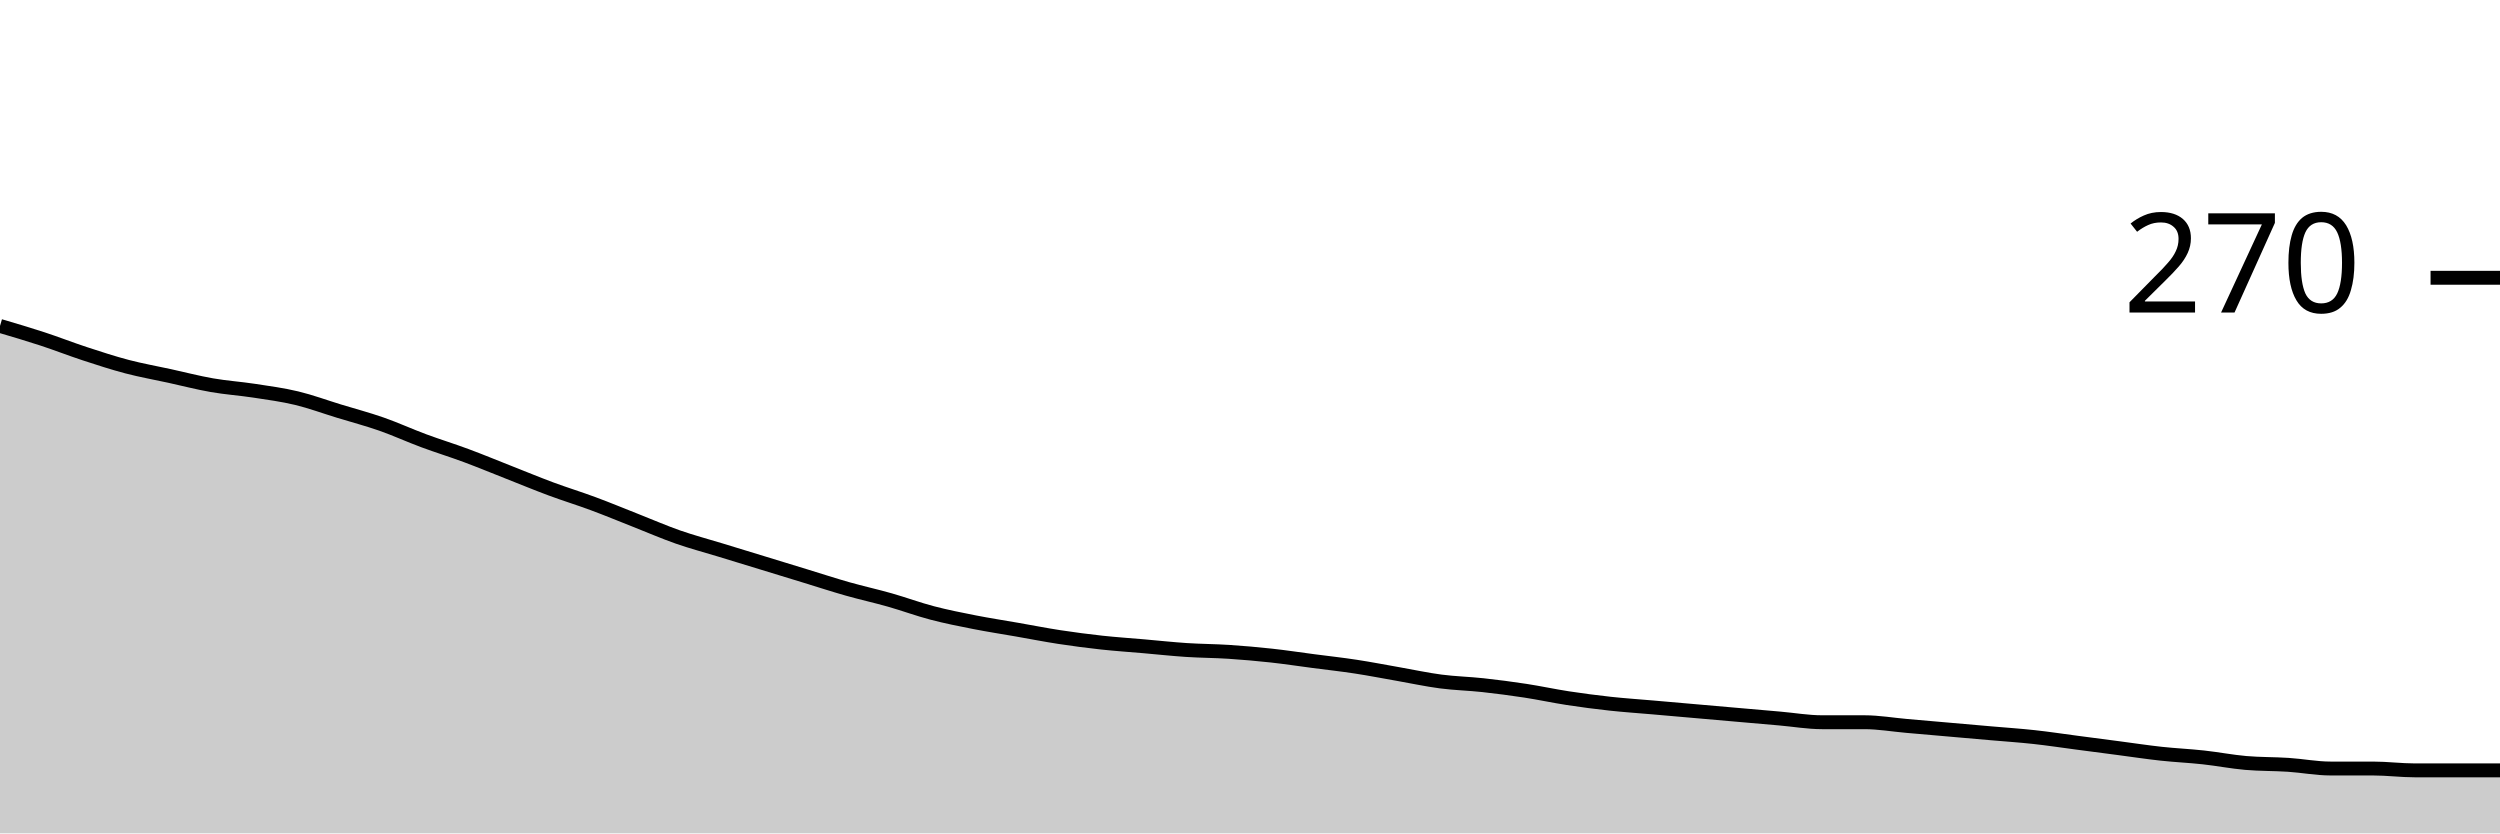
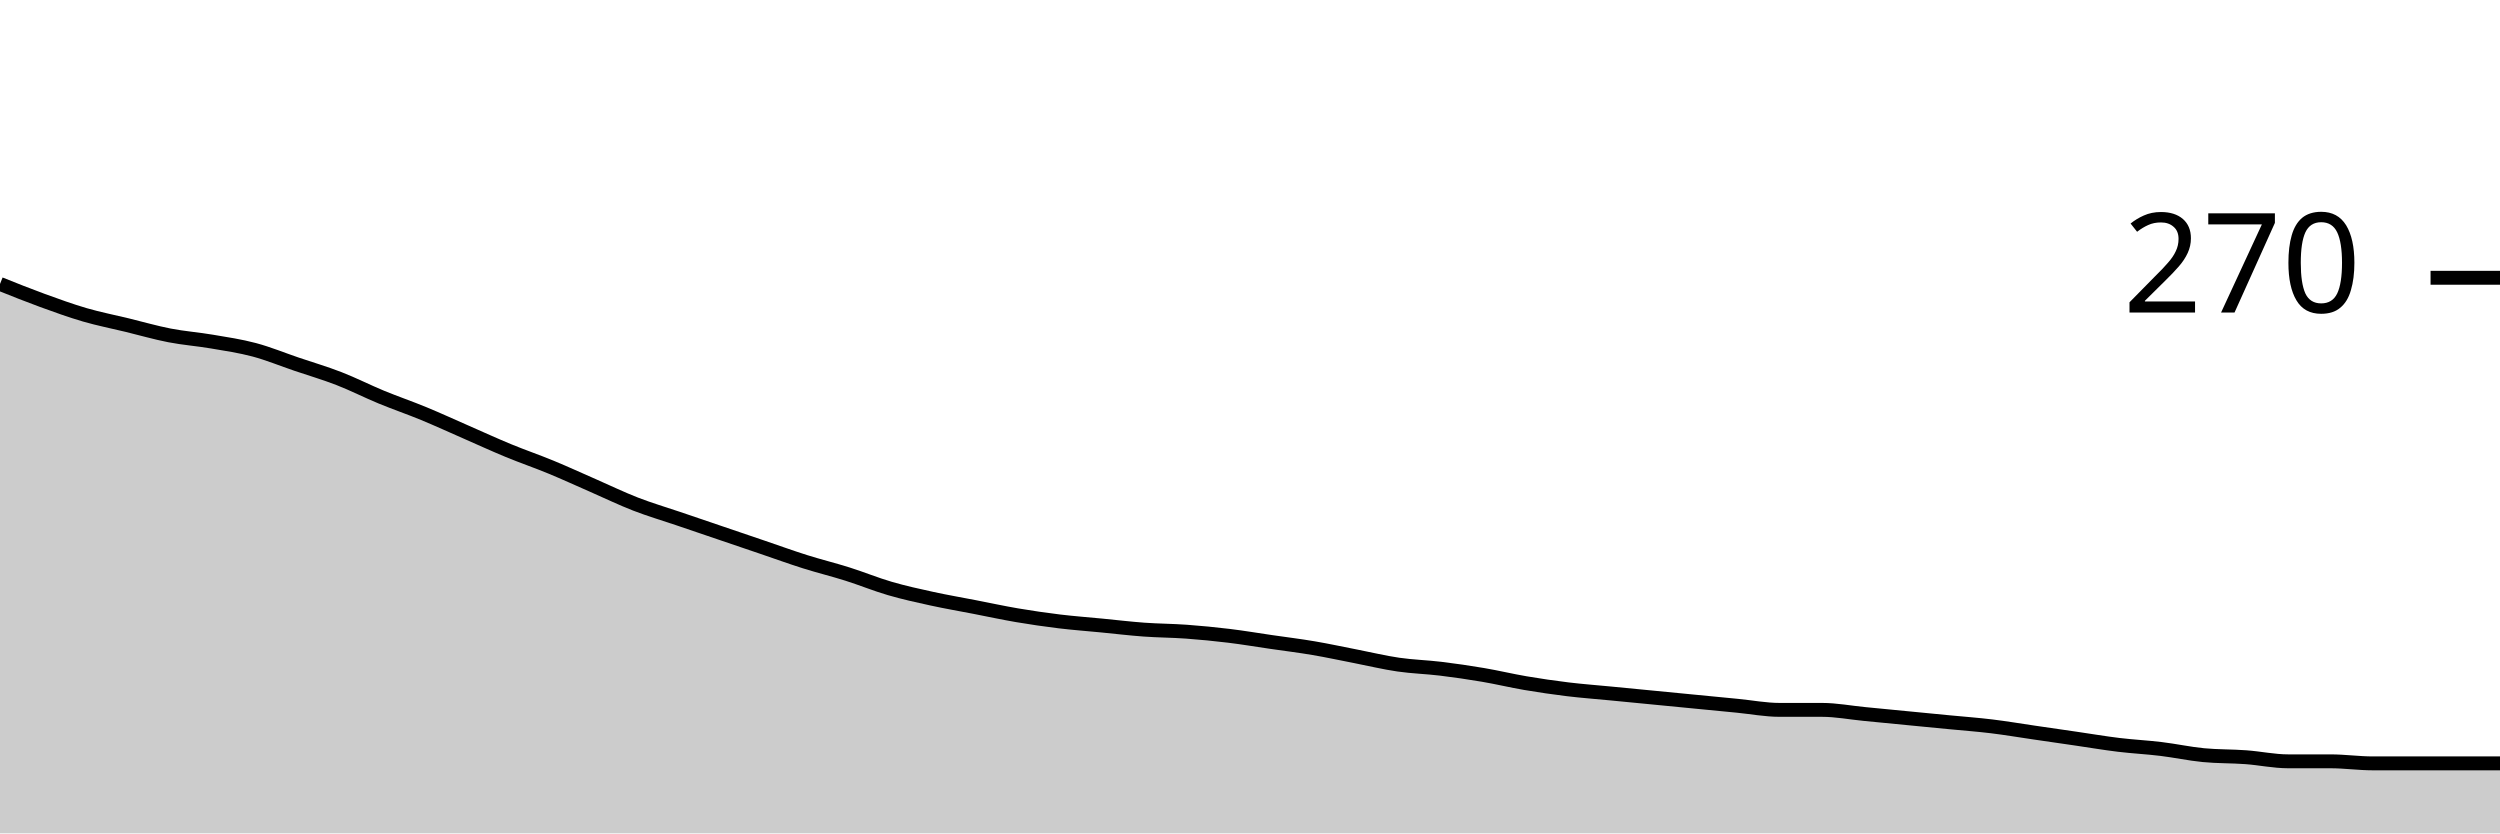
<svg xmlns="http://www.w3.org/2000/svg" viewBox="0 0 180 60">
  <g transform="translate(0,20)">
-     <path class="area" fill="rgba(0, 0, 0, 0.2)" d="M0,3.467C1.017,3.767,2.034,4.067,3.051,4.4C4.068,4.733,5.085,5.133,6.102,5.467C7.119,5.8,8.136,6.133,9.153,6.4C10.169,6.667,11.186,6.844,12.203,7.067C13.22,7.289,14.237,7.556,15.254,7.733C16.271,7.911,17.288,7.978,18.305,8.133C19.322,8.289,20.339,8.422,21.356,8.667C22.373,8.911,23.39,9.289,24.407,9.6C25.424,9.911,26.441,10.178,27.458,10.533C28.475,10.889,29.492,11.356,30.508,11.733C31.525,12.111,32.542,12.422,33.559,12.8C34.576,13.178,35.593,13.6,36.61,14C37.627,14.4,38.644,14.822,39.661,15.2C40.678,15.578,41.695,15.889,42.712,16.267C43.729,16.644,44.746,17.067,45.763,17.467C46.78,17.867,47.797,18.311,48.814,18.667C49.831,19.022,50.847,19.289,51.864,19.6C52.881,19.911,53.898,20.222,54.915,20.533C55.932,20.844,56.949,21.156,57.966,21.467C58.983,21.778,60,22.111,61.017,22.4C62.034,22.689,63.051,22.911,64.068,23.2C65.085,23.489,66.102,23.867,67.119,24.133C68.136,24.4,69.153,24.6,70.169,24.8C71.186,25,72.203,25.156,73.22,25.333C74.237,25.511,75.254,25.711,76.271,25.867C77.288,26.022,78.305,26.156,79.322,26.267C80.339,26.378,81.356,26.444,82.373,26.533C83.39,26.622,84.407,26.733,85.424,26.8C86.441,26.867,87.458,26.867,88.475,26.933C89.492,27,90.508,27.089,91.525,27.2C92.542,27.311,93.559,27.467,94.576,27.6C95.593,27.733,96.61,27.844,97.627,28C98.644,28.156,99.661,28.356,100.678,28.533C101.695,28.711,102.712,28.933,103.729,29.067C104.746,29.2,105.763,29.222,106.78,29.333C107.797,29.444,108.814,29.578,109.831,29.733C110.847,29.889,111.864,30.111,112.881,30.267C113.898,30.422,114.915,30.556,115.932,30.667C116.949,30.778,117.966,30.844,118.983,30.933C120,31.022,121.017,31.111,122.034,31.2C123.051,31.289,124.068,31.378,125.085,31.467C126.102,31.556,127.119,31.644,128.136,31.733C129.153,31.822,130.169,32,131.186,32C132.203,32,133.22,32,134.237,32C135.254,32,136.271,32.178,137.288,32.267C138.305,32.356,139.322,32.444,140.339,32.533C141.356,32.622,142.373,32.711,143.39,32.8C144.407,32.889,145.424,32.956,146.441,33.067C147.458,33.178,148.475,33.333,149.492,33.467C150.508,33.6,151.525,33.733,152.542,33.867C153.559,34,154.576,34.156,155.593,34.267C156.61,34.378,157.627,34.422,158.644,34.533C159.661,34.644,160.678,34.844,161.695,34.933C162.712,35.022,163.729,35,164.746,35.067C165.763,35.133,166.78,35.333,167.797,35.333C168.814,35.333,169.831,35.333,170.847,35.333C171.864,35.333,172.881,35.467,173.898,35.467C174.915,35.467,175.932,35.467,176.949,35.467C177.966,35.467,178.983,35.467,180,35.467L180,40C178.983,40,177.966,40,176.949,40C175.932,40,174.915,40,173.898,40C172.881,40,171.864,40,170.847,40C169.831,40,168.814,40,167.797,40C166.78,40,165.763,40,164.746,40C163.729,40,162.712,40,161.695,40C160.678,40,159.661,40,158.644,40C157.627,40,156.61,40,155.593,40C154.576,40,153.559,40,152.542,40C151.525,40,150.508,40,149.492,40C148.475,40,147.458,40,146.441,40C145.424,40,144.407,40,143.39,40C142.373,40,141.356,40,140.339,40C139.322,40,138.305,40,137.288,40C136.271,40,135.254,40,134.237,40C133.22,40,132.203,40,131.186,40C130.169,40,129.153,40,128.136,40C127.119,40,126.102,40,125.085,40C124.068,40,123.051,40,122.034,40C121.017,40,120,40,118.983,40C117.966,40,116.949,40,115.932,40C114.915,40,113.898,40,112.881,40C111.864,40,110.847,40,109.831,40C108.814,40,107.797,40,106.78,40C105.763,40,104.746,40,103.729,40C102.712,40,101.695,40,100.678,40C99.661,40,98.644,40,97.627,40C96.61,40,95.593,40,94.576,40C93.559,40,92.542,40,91.525,40C90.508,40,89.492,40,88.475,40C87.458,40,86.441,40,85.424,40C84.407,40,83.39,40,82.373,40C81.356,40,80.339,40,79.322,40C78.305,40,77.288,40,76.271,40C75.254,40,74.237,40,73.22,40C72.203,40,71.186,40,70.169,40C69.153,40,68.136,40,67.119,40C66.102,40,65.085,40,64.068,40C63.051,40,62.034,40,61.017,40C60,40,58.983,40,57.966,40C56.949,40,55.932,40,54.915,40C53.898,40,52.881,40,51.864,40C50.847,40,49.831,40,48.814,40C47.797,40,46.78,40,45.763,40C44.746,40,43.729,40,42.712,40C41.695,40,40.678,40,39.661,40C38.644,40,37.627,40,36.61,40C35.593,40,34.576,40,33.559,40C32.542,40,31.525,40,30.508,40C29.492,40,28.475,40,27.458,40C26.441,40,25.424,40,24.407,40C23.39,40,22.373,40,21.356,40C20.339,40,19.322,40,18.305,40C17.288,40,16.271,40,15.254,40C14.237,40,13.22,40,12.203,40C11.186,40,10.169,40,9.153,40C8.136,40,7.119,40,6.102,40C5.085,40,4.068,40,3.051,40C2.034,40,1.017,40,0,40Z" />
-     <path class="line" stroke="black" fill="none" d="M0,3.467C1.017,3.767,2.034,4.067,3.051,4.4C4.068,4.733,5.085,5.133,6.102,5.467C7.119,5.8,8.136,6.133,9.153,6.4C10.169,6.667,11.186,6.844,12.203,7.067C13.22,7.289,14.237,7.556,15.254,7.733C16.271,7.911,17.288,7.978,18.305,8.133C19.322,8.289,20.339,8.422,21.356,8.667C22.373,8.911,23.39,9.289,24.407,9.6C25.424,9.911,26.441,10.178,27.458,10.533C28.475,10.889,29.492,11.356,30.508,11.733C31.525,12.111,32.542,12.422,33.559,12.8C34.576,13.178,35.593,13.6,36.61,14C37.627,14.4,38.644,14.822,39.661,15.2C40.678,15.578,41.695,15.889,42.712,16.267C43.729,16.644,44.746,17.067,45.763,17.467C46.78,17.867,47.797,18.311,48.814,18.667C49.831,19.022,50.847,19.289,51.864,19.6C52.881,19.911,53.898,20.222,54.915,20.533C55.932,20.844,56.949,21.156,57.966,21.467C58.983,21.778,60,22.111,61.017,22.4C62.034,22.689,63.051,22.911,64.068,23.2C65.085,23.489,66.102,23.867,67.119,24.133C68.136,24.4,69.153,24.6,70.169,24.8C71.186,25,72.203,25.156,73.22,25.333C74.237,25.511,75.254,25.711,76.271,25.867C77.288,26.022,78.305,26.156,79.322,26.267C80.339,26.378,81.356,26.444,82.373,26.533C83.39,26.622,84.407,26.733,85.424,26.8C86.441,26.867,87.458,26.867,88.475,26.933C89.492,27,90.508,27.089,91.525,27.2C92.542,27.311,93.559,27.467,94.576,27.6C95.593,27.733,96.61,27.844,97.627,28C98.644,28.156,99.661,28.356,100.678,28.533C101.695,28.711,102.712,28.933,103.729,29.067C104.746,29.2,105.763,29.222,106.78,29.333C107.797,29.444,108.814,29.578,109.831,29.733C110.847,29.889,111.864,30.111,112.881,30.267C113.898,30.422,114.915,30.556,115.932,30.667C116.949,30.778,117.966,30.844,118.983,30.933C120,31.022,121.017,31.111,122.034,31.2C123.051,31.289,124.068,31.378,125.085,31.467C126.102,31.556,127.119,31.644,128.136,31.733C129.153,31.822,130.169,32,131.186,32C132.203,32,133.22,32,134.237,32C135.254,32,136.271,32.178,137.288,32.267C138.305,32.356,139.322,32.444,140.339,32.533C141.356,32.622,142.373,32.711,143.39,32.8C144.407,32.889,145.424,32.956,146.441,33.067C147.458,33.178,148.475,33.333,149.492,33.467C150.508,33.6,151.525,33.733,152.542,33.867C153.559,34,154.576,34.156,155.593,34.267C156.61,34.378,157.627,34.422,158.644,34.533C159.661,34.644,160.678,34.844,161.695,34.933C162.712,35.022,163.729,35,164.746,35.067C165.763,35.133,166.78,35.333,167.797,35.333C168.814,35.333,169.831,35.333,170.847,35.333C171.864,35.333,172.881,35.467,173.898,35.467C174.915,35.467,175.932,35.467,176.949,35.467C177.966,35.467,178.983,35.467,180,35.467" />
+     <path class="area" fill="rgba(0, 0, 0, 0.2)" d="M0,0.444C1.017,0.852,2.034,1.259,3.051,1.63C4.068,2,5.085,2.37,6.102,2.667C7.119,2.963,8.136,3.16,9.153,3.407C10.169,3.654,11.186,3.951,12.203,4.148C13.22,4.346,14.237,4.42,15.254,4.593C16.271,4.765,17.288,4.914,18.305,5.185C19.322,5.457,20.339,5.877,21.356,6.222C22.373,6.568,23.39,6.864,24.407,7.259C25.424,7.654,26.441,8.173,27.458,8.593C28.475,9.012,29.492,9.358,30.508,9.778C31.525,10.198,32.542,10.667,33.559,11.111C34.576,11.556,35.593,12.025,36.61,12.444C37.627,12.864,38.644,13.21,39.661,13.63C40.678,14.049,41.695,14.519,42.712,14.963C43.729,15.407,44.746,15.901,45.763,16.296C46.78,16.691,47.797,16.988,48.814,17.333C49.831,17.679,50.847,18.025,51.864,18.37C52.881,18.716,53.898,19.062,54.915,19.407C55.932,19.753,56.949,20.123,57.966,20.444C58.983,20.765,60,21.012,61.017,21.333C62.034,21.654,63.051,22.074,64.068,22.37C65.085,22.667,66.102,22.889,67.119,23.111C68.136,23.333,69.153,23.506,70.169,23.704C71.186,23.901,72.203,24.123,73.22,24.296C74.237,24.469,75.254,24.617,76.271,24.741C77.288,24.864,78.305,24.938,79.322,25.037C80.339,25.136,81.356,25.259,82.373,25.333C83.39,25.407,84.407,25.407,85.424,25.481C86.441,25.556,87.458,25.654,88.475,25.778C89.492,25.901,90.508,26.074,91.525,26.222C92.542,26.37,93.559,26.494,94.576,26.667C95.593,26.84,96.61,27.062,97.627,27.259C98.644,27.457,99.661,27.704,100.678,27.852C101.695,28,102.712,28.025,103.729,28.148C104.746,28.272,105.763,28.42,106.78,28.593C107.797,28.765,108.814,29.012,109.831,29.185C110.847,29.358,111.864,29.506,112.881,29.63C113.898,29.753,114.915,29.827,115.932,29.926C116.949,30.025,117.966,30.123,118.983,30.222C120,30.321,121.017,30.42,122.034,30.519C123.051,30.617,124.068,30.716,125.085,30.815C126.102,30.914,127.119,31.111,128.136,31.111C129.153,31.111,130.169,31.111,131.186,31.111C132.203,31.111,133.22,31.309,134.237,31.407C135.254,31.506,136.271,31.605,137.288,31.704C138.305,31.802,139.322,31.901,140.339,32C141.356,32.099,142.373,32.173,143.39,32.296C144.407,32.42,145.424,32.593,146.441,32.741C147.458,32.889,148.475,33.037,149.492,33.185C150.508,33.333,151.525,33.506,152.542,33.63C153.559,33.753,154.576,33.802,155.593,33.926C156.61,34.049,157.627,34.272,158.644,34.37C159.661,34.469,160.678,34.444,161.695,34.519C162.712,34.593,163.729,34.815,164.746,34.815C165.763,34.815,166.78,34.815,167.797,34.815C168.814,34.815,169.831,34.963,170.847,34.963C171.864,34.963,172.881,34.963,173.898,34.963C174.915,34.963,175.932,34.963,176.949,34.963C177.966,34.963,178.983,34.963,180,34.963L180,40C178.983,40,177.966,40,176.949,40C175.932,40,174.915,40,173.898,40C172.881,40,171.864,40,170.847,40C169.831,40,168.814,40,167.797,40C166.78,40,165.763,40,164.746,40C163.729,40,162.712,40,161.695,40C160.678,40,159.661,40,158.644,40C157.627,40,156.61,40,155.593,40C154.576,40,153.559,40,152.542,40C151.525,40,150.508,40,149.492,40C148.475,40,147.458,40,146.441,40C145.424,40,144.407,40,143.39,40C142.373,40,141.356,40,140.339,40C139.322,40,138.305,40,137.288,40C136.271,40,135.254,40,134.237,40C133.22,40,132.203,40,131.186,40C130.169,40,129.153,40,128.136,40C127.119,40,126.102,40,125.085,40C124.068,40,123.051,40,122.034,40C121.017,40,120,40,118.983,40C117.966,40,116.949,40,115.932,40C114.915,40,113.898,40,112.881,40C111.864,40,110.847,40,109.831,40C108.814,40,107.797,40,106.78,40C105.763,40,104.746,40,103.729,40C102.712,40,101.695,40,100.678,40C99.661,40,98.644,40,97.627,40C96.61,40,95.593,40,94.576,40C93.559,40,92.542,40,91.525,40C90.508,40,89.492,40,88.475,40C87.458,40,86.441,40,85.424,40C84.407,40,83.39,40,82.373,40C81.356,40,80.339,40,79.322,40C78.305,40,77.288,40,76.271,40C75.254,40,74.237,40,73.22,40C72.203,40,71.186,40,70.169,40C69.153,40,68.136,40,67.119,40C66.102,40,65.085,40,64.068,40C63.051,40,62.034,40,61.017,40C60,40,58.983,40,57.966,40C56.949,40,55.932,40,54.915,40C53.898,40,52.881,40,51.864,40C50.847,40,49.831,40,48.814,40C47.797,40,46.78,40,45.763,40C44.746,40,43.729,40,42.712,40C41.695,40,40.678,40,39.661,40C38.644,40,37.627,40,36.61,40C35.593,40,34.576,40,33.559,40C32.542,40,31.525,40,30.508,40C29.492,40,28.475,40,27.458,40C26.441,40,25.424,40,24.407,40C23.39,40,22.373,40,21.356,40C20.339,40,19.322,40,18.305,40C17.288,40,16.271,40,15.254,40C14.237,40,13.22,40,12.203,40C11.186,40,10.169,40,9.153,40C8.136,40,7.119,40,6.102,40C5.085,40,4.068,40,3.051,40C2.034,40,1.017,40,0,40Z" />
+     <path class="line" stroke="black" fill="none" d="M0,0.444C1.017,0.852,2.034,1.259,3.051,1.63C4.068,2,5.085,2.37,6.102,2.667C7.119,2.963,8.136,3.16,9.153,3.407C10.169,3.654,11.186,3.951,12.203,4.148C13.22,4.346,14.237,4.42,15.254,4.593C16.271,4.765,17.288,4.914,18.305,5.185C19.322,5.457,20.339,5.877,21.356,6.222C22.373,6.568,23.39,6.864,24.407,7.259C25.424,7.654,26.441,8.173,27.458,8.593C28.475,9.012,29.492,9.358,30.508,9.778C31.525,10.198,32.542,10.667,33.559,11.111C34.576,11.556,35.593,12.025,36.61,12.444C37.627,12.864,38.644,13.21,39.661,13.63C40.678,14.049,41.695,14.519,42.712,14.963C43.729,15.407,44.746,15.901,45.763,16.296C46.78,16.691,47.797,16.988,48.814,17.333C49.831,17.679,50.847,18.025,51.864,18.37C52.881,18.716,53.898,19.062,54.915,19.407C55.932,19.753,56.949,20.123,57.966,20.444C58.983,20.765,60,21.012,61.017,21.333C62.034,21.654,63.051,22.074,64.068,22.37C65.085,22.667,66.102,22.889,67.119,23.111C68.136,23.333,69.153,23.506,70.169,23.704C71.186,23.901,72.203,24.123,73.22,24.296C74.237,24.469,75.254,24.617,76.271,24.741C77.288,24.864,78.305,24.938,79.322,25.037C80.339,25.136,81.356,25.259,82.373,25.333C83.39,25.407,84.407,25.407,85.424,25.481C86.441,25.556,87.458,25.654,88.475,25.778C89.492,25.901,90.508,26.074,91.525,26.222C92.542,26.37,93.559,26.494,94.576,26.667C95.593,26.84,96.61,27.062,97.627,27.259C98.644,27.457,99.661,27.704,100.678,27.852C101.695,28,102.712,28.025,103.729,28.148C104.746,28.272,105.763,28.42,106.78,28.593C107.797,28.765,108.814,29.012,109.831,29.185C110.847,29.358,111.864,29.506,112.881,29.63C113.898,29.753,114.915,29.827,115.932,29.926C116.949,30.025,117.966,30.123,118.983,30.222C120,30.321,121.017,30.42,122.034,30.519C123.051,30.617,124.068,30.716,125.085,30.815C126.102,30.914,127.119,31.111,128.136,31.111C129.153,31.111,130.169,31.111,131.186,31.111C132.203,31.111,133.22,31.309,134.237,31.407C135.254,31.506,136.271,31.605,137.288,31.704C138.305,31.802,139.322,31.901,140.339,32C141.356,32.099,142.373,32.173,143.39,32.296C144.407,32.42,145.424,32.593,146.441,32.741C147.458,32.889,148.475,33.037,149.492,33.185C150.508,33.333,151.525,33.506,152.542,33.63C153.559,33.753,154.576,33.802,155.593,33.926C156.61,34.049,157.627,34.272,158.644,34.37C159.661,34.469,160.678,34.444,161.695,34.519C162.712,34.593,163.729,34.815,164.746,34.815C165.763,34.815,166.78,34.815,167.797,34.815C168.814,34.815,169.831,34.963,170.847,34.963C171.864,34.963,172.881,34.963,173.898,34.963C174.915,34.963,175.932,34.963,176.949,34.963C177.966,34.963,178.983,34.963,180,34.963" />
    <path class="axis-ceiling" stroke-width="1" stroke="black" fill="none" d="M175,0L180,0" />
    <text class="axis-ceiling-label" font-family="sans-serif" text-anchor="end" font-size="10px" x="170" y="2.5">270</text>
  </g>
</svg>
